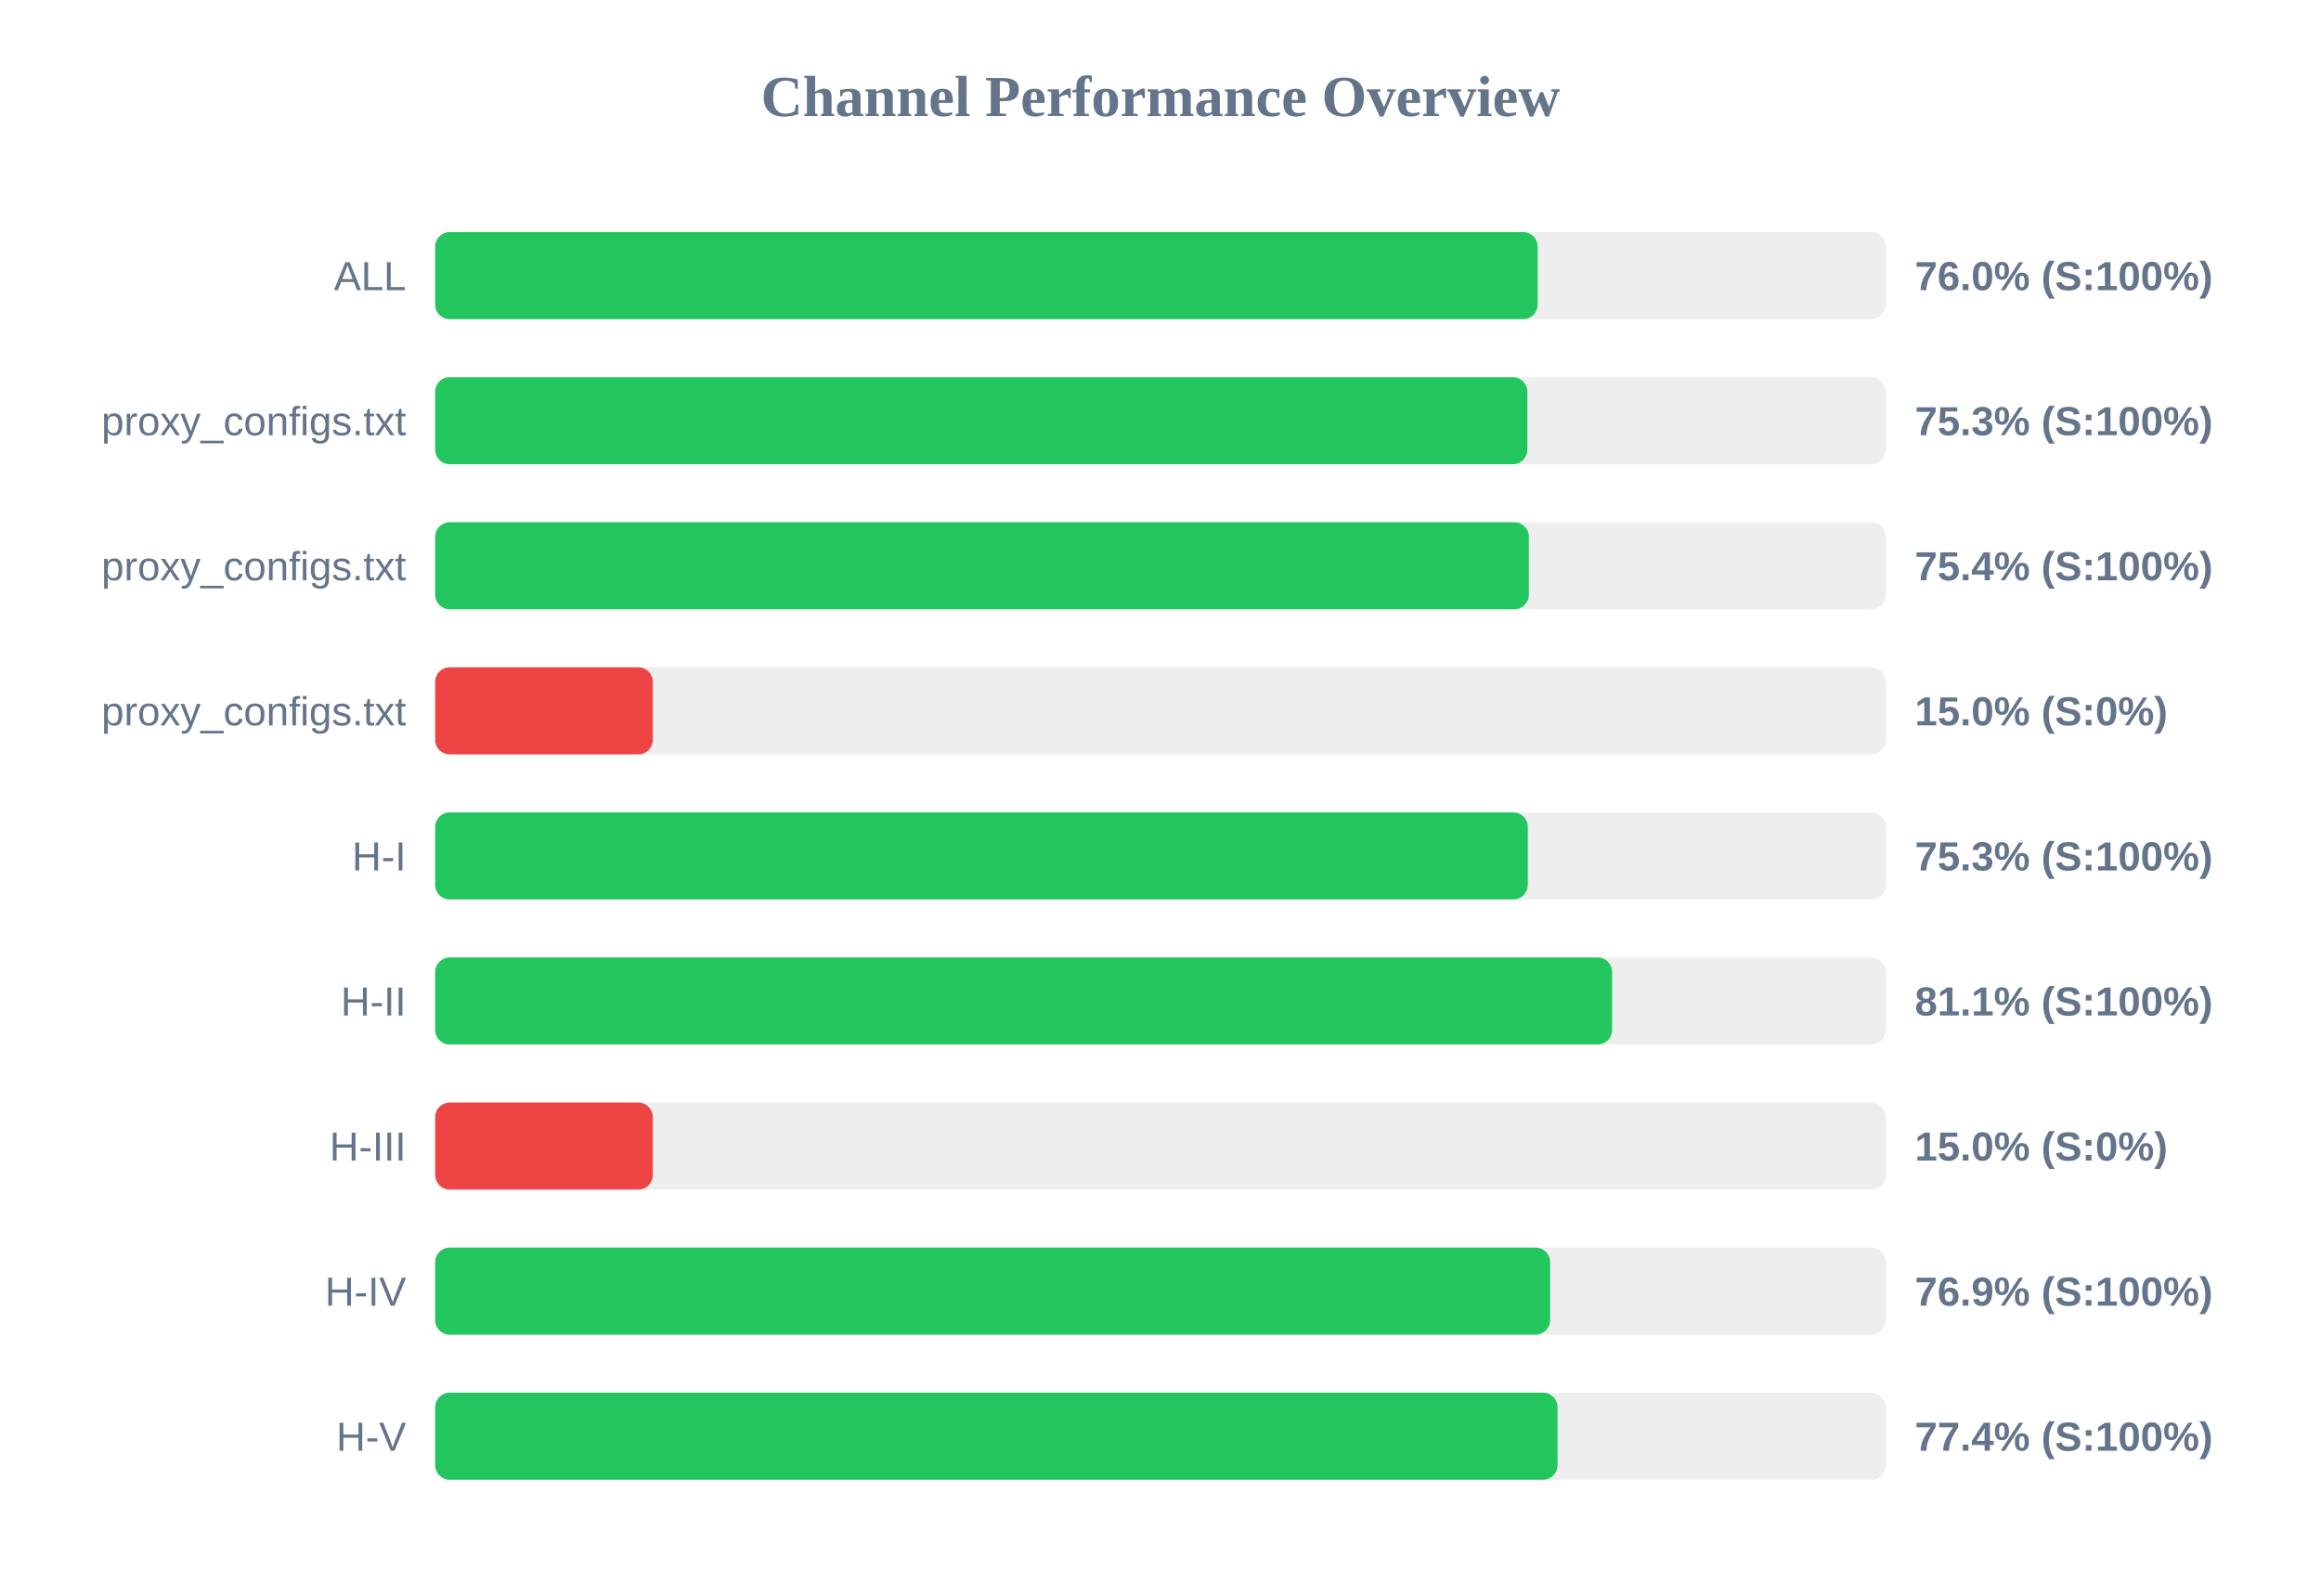
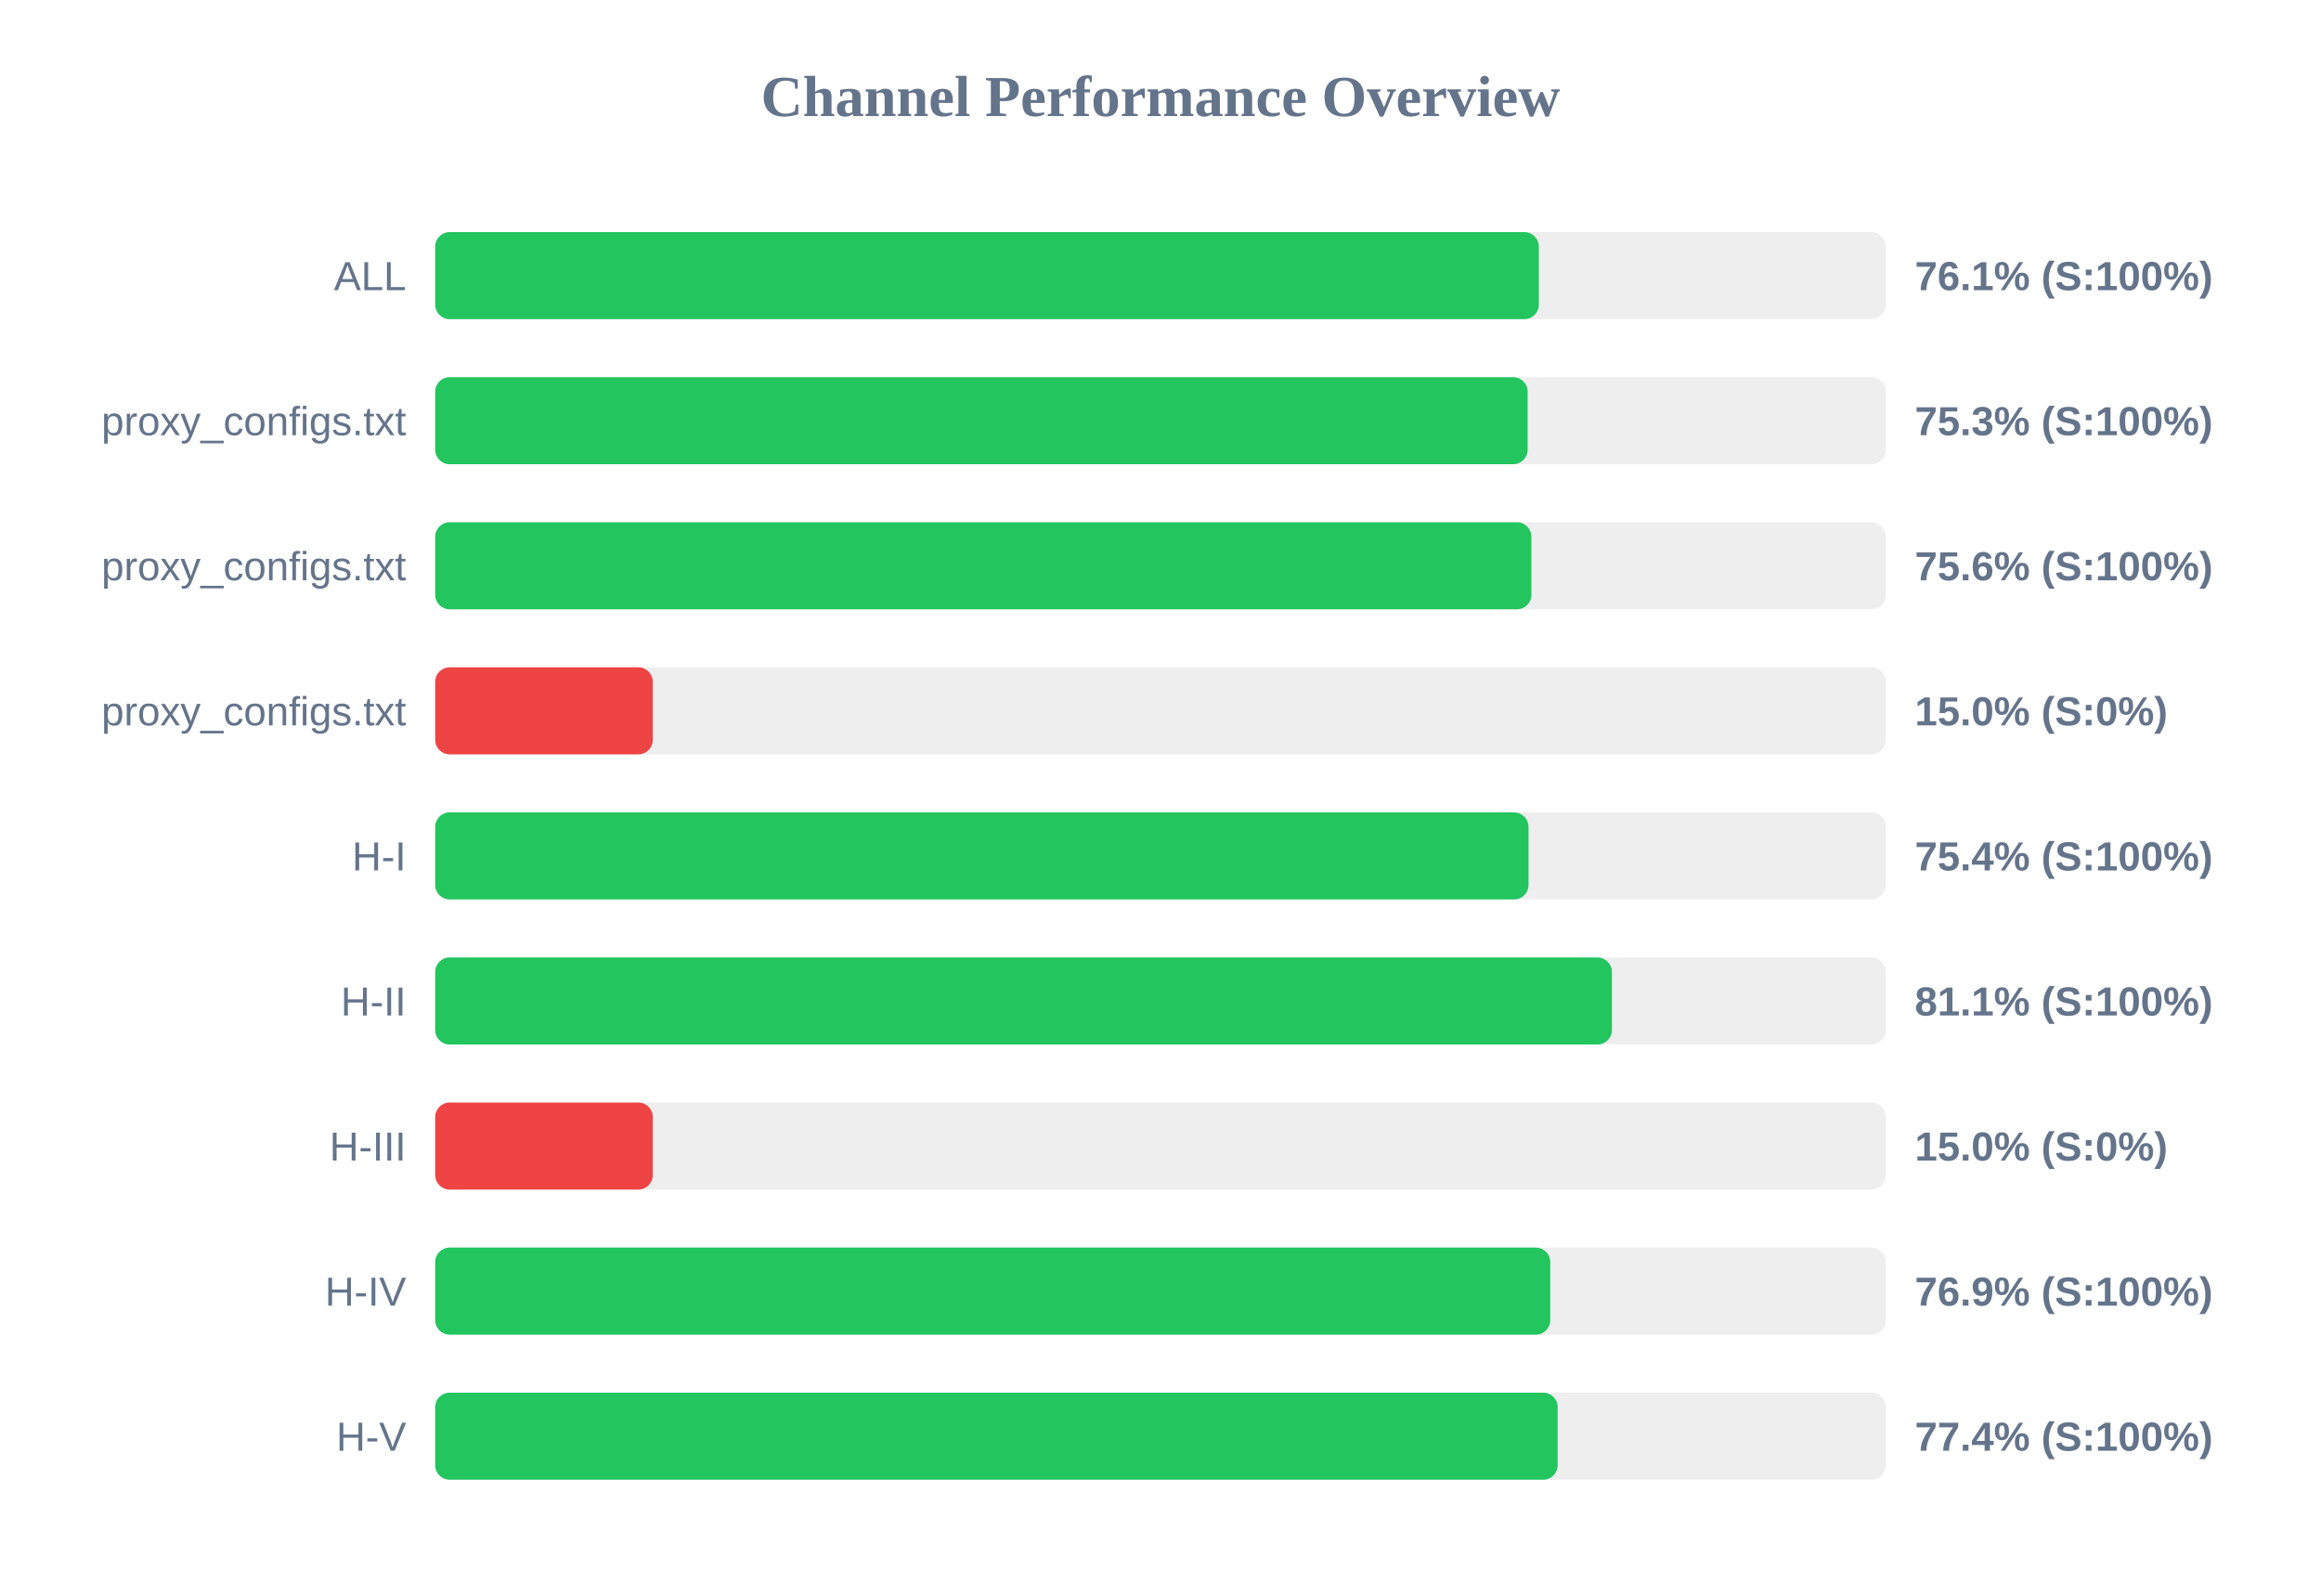
<svg xmlns="http://www.w3.org/2000/svg" width="800" height="550" version="1.1">
  <style>
        .row { font: 14px Arial; fill: #64748b; }
        .score { font: bold 14px Arial; fill: #64748b; }
    </style>
  <text x="400" y="40" text-anchor="middle" font-size="20px" font-weight="bold" fill="#64748b">Channel Performance Overview</text>
  <rect x="150" y="80" width="500" height="30" fill="#eee" rx="5" />
-   <rect x="150" y="80" width="380.0" height="30" fill="#22c55e" rx="5" />
+   <rect x="150" y="80" width="380.4" height="30" fill="#22c55e" rx="5" />
  <text x="140" y="100" text-anchor="end" class="row">ALL</text>
-   <text x="660" y="100" text-anchor="start" class="score">76.0% (S:100%)</text>
+   <text x="660" y="100" text-anchor="start" class="score">76.1% (S:100%)</text>
  <rect x="150" y="130" width="500" height="30" fill="#eee" rx="5" />
-   <rect x="150" y="130" width="376.45" height="30" fill="#22c55e" rx="5" />
+   <rect x="150" y="130" width="376.55" height="30" fill="#22c55e" rx="5" />
  <text x="140" y="150" text-anchor="end" class="row">proxy_configs.txt</text>
  <text x="660" y="150" text-anchor="start" class="score">75.3% (S:100%)</text>
  <rect x="150" y="180" width="500" height="30" fill="#eee" rx="5" />
-   <rect x="150" y="180" width="376.95" height="30" fill="#22c55e" rx="5" />
+   <rect x="150" y="180" width="377.85" height="30" fill="#22c55e" rx="5" />
  <text x="140" y="200" text-anchor="end" class="row">proxy_configs.txt</text>
-   <text x="660" y="200" text-anchor="start" class="score">75.4% (S:100%)</text>
+   <text x="660" y="200" text-anchor="start" class="score">75.6% (S:100%)</text>
  <rect x="150" y="230" width="500" height="30" fill="#eee" rx="5" />
  <rect x="150" y="230" width="75.0" height="30" fill="#ef4444" rx="5" />
  <text x="140" y="250" text-anchor="end" class="row">proxy_configs.txt</text>
  <text x="660" y="250" text-anchor="start" class="score">15.0% (S:0%)</text>
  <rect x="150" y="280" width="500" height="30" fill="#eee" rx="5" />
-   <rect x="150" y="280" width="376.6" height="30" fill="#22c55e" rx="5" />
+   <rect x="150" y="280" width="376.85" height="30" fill="#22c55e" rx="5" />
  <text x="140" y="300" text-anchor="end" class="row">H-I</text>
-   <text x="660" y="300" text-anchor="start" class="score">75.3% (S:100%)</text>
+   <text x="660" y="300" text-anchor="start" class="score">75.4% (S:100%)</text>
  <rect x="150" y="330" width="500" height="30" fill="#eee" rx="5" />
-   <rect x="150" y="330" width="405.65" height="30" fill="#22c55e" rx="5" />
+   <rect x="150" y="330" width="405.6" height="30" fill="#22c55e" rx="5" />
  <text x="140" y="350" text-anchor="end" class="row">H-II</text>
  <text x="660" y="350" text-anchor="start" class="score">81.1% (S:100%)</text>
  <rect x="150" y="380" width="500" height="30" fill="#eee" rx="5" />
  <rect x="150" y="380" width="75.0" height="30" fill="#ef4444" rx="5" />
  <text x="140" y="400" text-anchor="end" class="row">H-III</text>
  <text x="660" y="400" text-anchor="start" class="score">15.0% (S:0%)</text>
  <rect x="150" y="430" width="500" height="30" fill="#eee" rx="5" />
-   <rect x="150" y="430" width="384.3" height="30" fill="#22c55e" rx="5" />
+   <rect x="150" y="430" width="384.35" height="30" fill="#22c55e" rx="5" />
  <text x="140" y="450" text-anchor="end" class="row">H-IV</text>
  <text x="660" y="450" text-anchor="start" class="score">76.9% (S:100%)</text>
  <rect x="150" y="480" width="500" height="30" fill="#eee" rx="5" />
-   <rect x="150" y="480" width="386.85" height="30" fill="#22c55e" rx="5" />
+   <rect x="150" y="480" width="386.9" height="30" fill="#22c55e" rx="5" />
  <text x="140" y="500" text-anchor="end" class="row">H-V</text>
  <text x="660" y="500" text-anchor="start" class="score">77.4% (S:100%)</text>
</svg>
